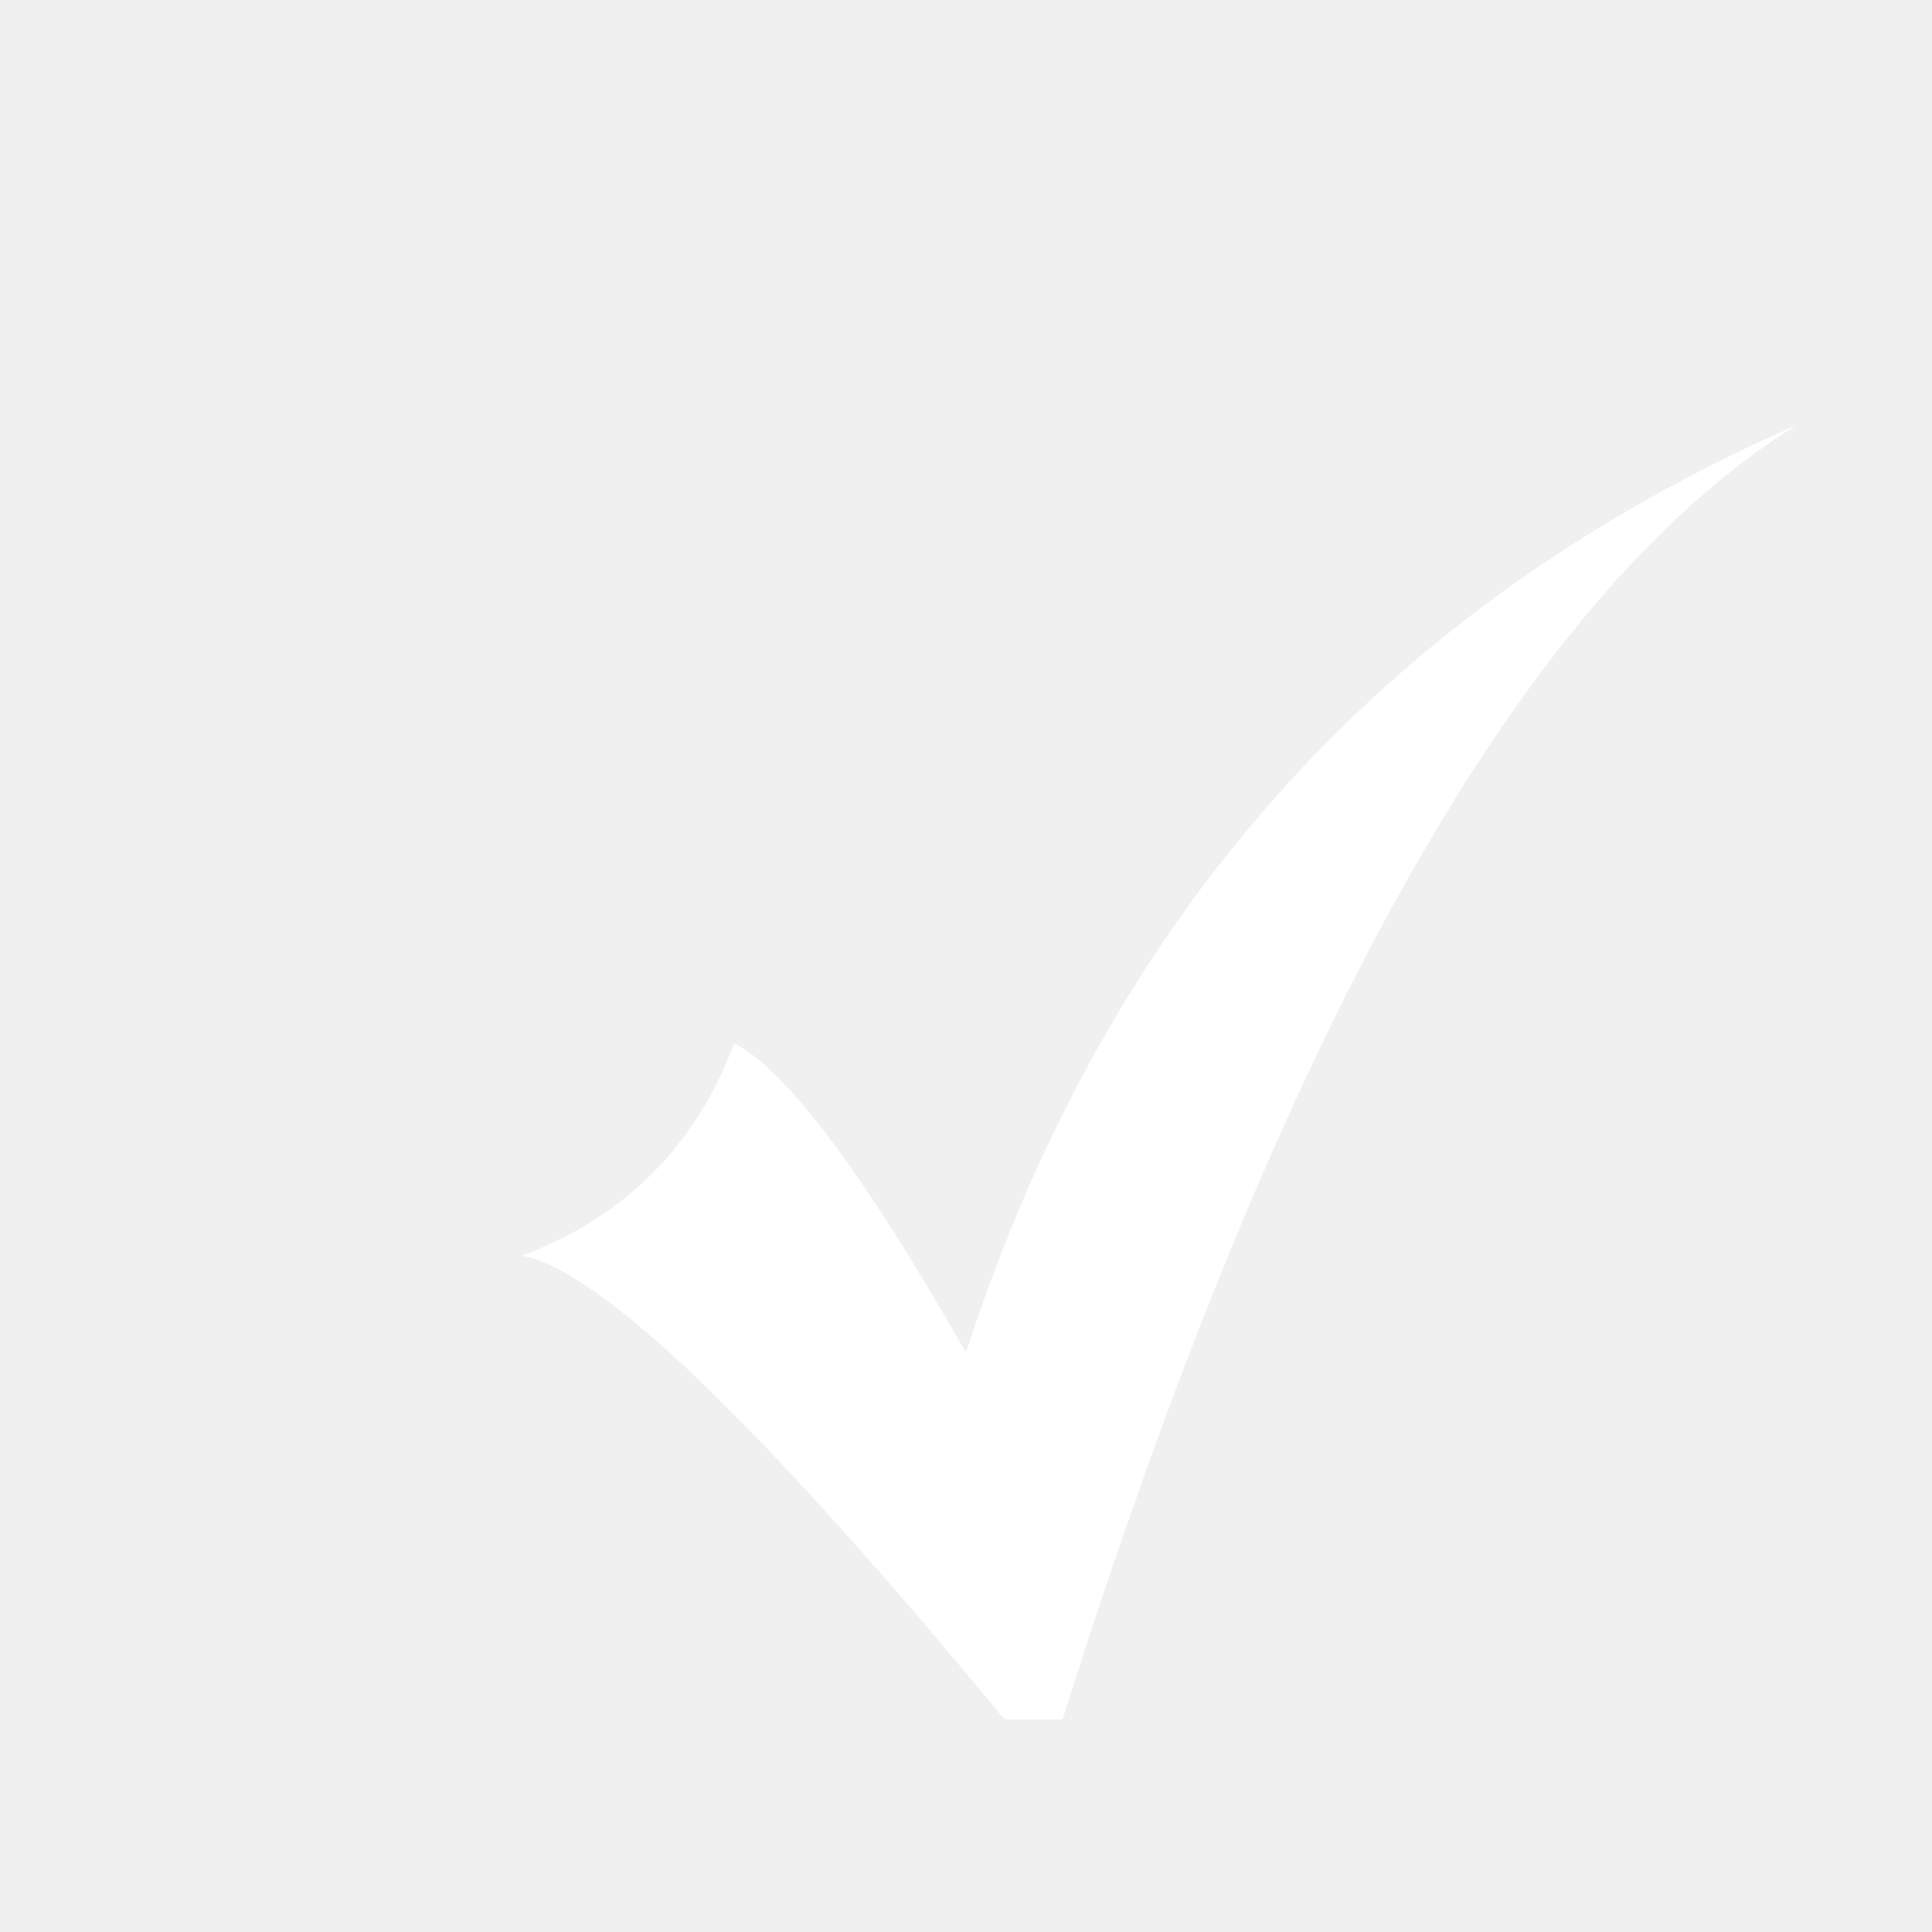
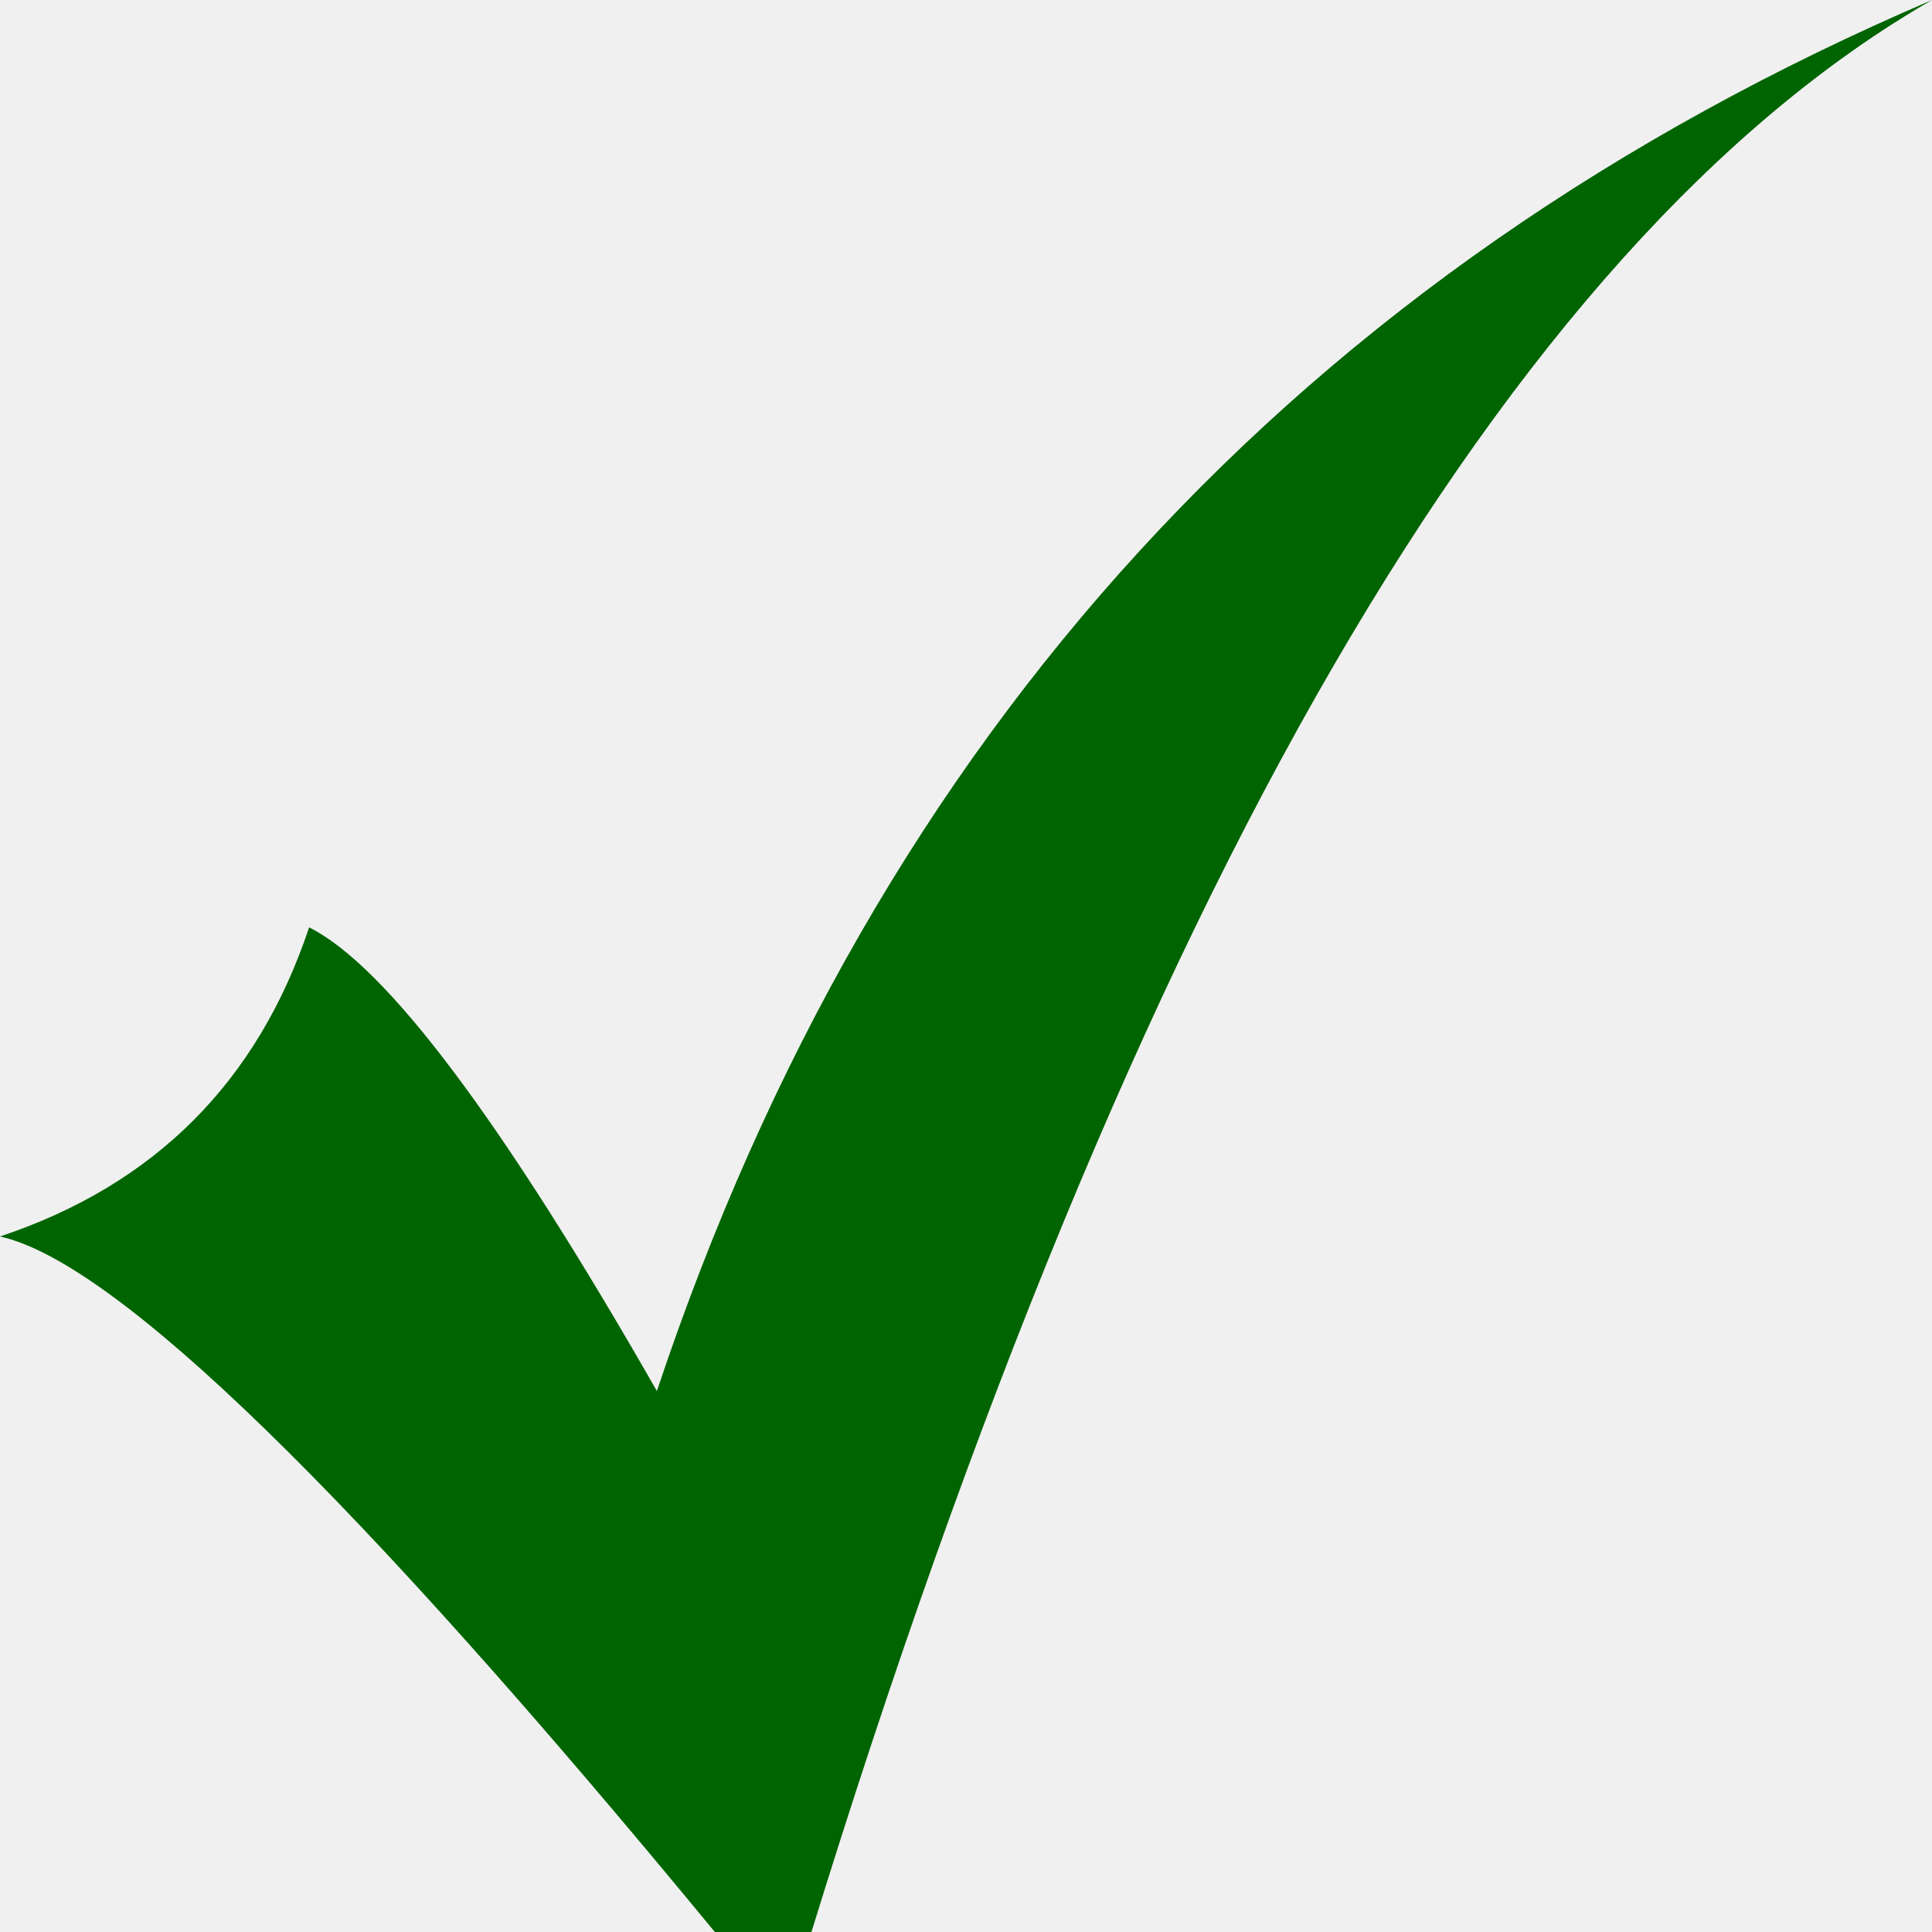
<svg xmlns="http://www.w3.org/2000/svg" viewBox="0 0 10 10">
-   <g>
-     <path d="M 5.5 8.9 Q 7.2 3.5 9.3 2.2 Q 6.1 3.6 5 7 Q 4.2 5.6 3.8 5.4 Q 3.5 6.2 2.7 6.5 Q 3.3 6.6 5.2 8.9 Z" fill="white" />
-   </g>
+   <path d="M 4.2 10 Q 6.7 1.9 10 0 Q 5.1 2.1 3.4 7.2 Q 2.2 5.1 1.6 4.8 Q 1.2 6 0 6.4 Q 0.9 6.6 3.7 10 Z" fill="darkgreen" />
</svg>
